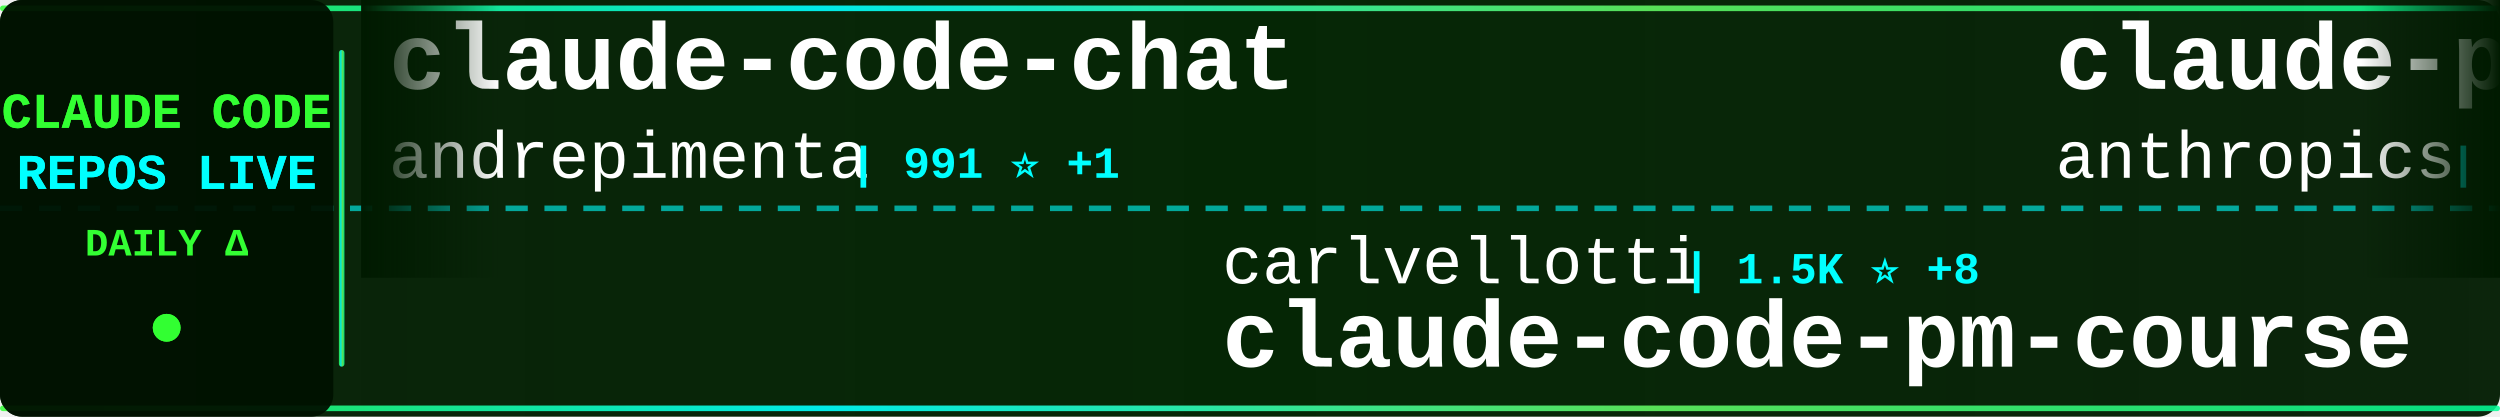
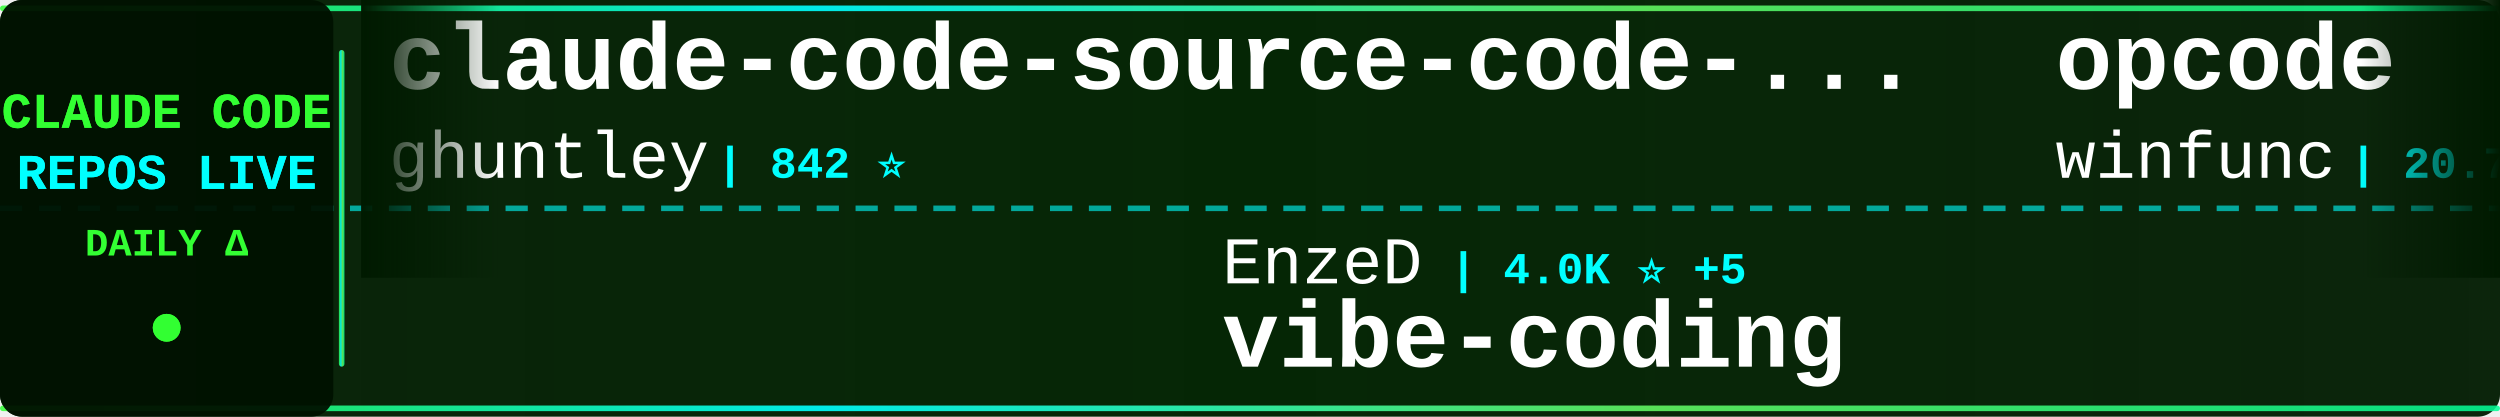
<svg xmlns="http://www.w3.org/2000/svg" width="900" height="150">
  <defs>
    <linearGradient id="tickerBg" x1="0%" y1="0%" x2="100%" y2="0%">
      <stop offset="0%" style="stop-color:#001a00;stop-opacity:0.95" />
      <stop offset="50%" style="stop-color:#002200;stop-opacity:0.98" />
      <stop offset="100%" style="stop-color:#001a00;stop-opacity:0.95" />
    </linearGradient>
    <linearGradient id="borderGrad" x1="0%" y1="0%" x2="100%" y2="0%">
      <stop offset="0%" style="stop-color:#33ff33;stop-opacity:0.85">
        <animate attributeName="stop-opacity" values="0.85;1;0.85" dur="2s" repeatCount="indefinite" />
      </stop>
      <stop offset="33%" style="stop-color:#00ffff;stop-opacity:0.9">
        <animate attributeName="stop-opacity" values="0.9;1;0.9" dur="2.2s" repeatCount="indefinite" />
      </stop>
      <stop offset="66%" style="stop-color:#66ff66;stop-opacity:0.85">
        <animate attributeName="stop-opacity" values="0.85;1;0.85" dur="1.8s" repeatCount="indefinite" />
      </stop>
      <stop offset="100%" style="stop-color:#00ff99;stop-opacity:0.85">
        <animate attributeName="stop-opacity" values="0.85;1;0.85" dur="2s" repeatCount="indefinite" />
      </stop>
    </linearGradient>
    <filter id="textGlow">
      <feGaussianBlur stdDeviation="0.1" result="coloredBlur" />
      <feMerge>
        <feMergeNode in="coloredBlur" />
        <feMergeNode in="SourceGraphic" />
      </feMerge>
    </filter>
    <filter id="metricGlow">
      <feGaussianBlur stdDeviation="0.2" result="coloredBlur" />
      <feMerge>
        <feMergeNode in="coloredBlur" />
        <feMergeNode in="SourceGraphic" />
      </feMerge>
    </filter>
    <linearGradient id="leftFade" x1="0%" y1="0%" x2="100%" y2="0%">
      <stop offset="0%" style="stop-color:#001a00;stop-opacity:1" />
      <stop offset="100%" style="stop-color:#001a00;stop-opacity:0" />
    </linearGradient>
    <linearGradient id="rightFade" x1="0%" y1="0%" x2="100%" y2="0%">
      <stop offset="0%" style="stop-color:#001a00;stop-opacity:0" />
      <stop offset="100%" style="stop-color:#001a00;stop-opacity:1" />
    </linearGradient>
  </defs>
  <rect width="900" height="150" fill="url(#tickerBg)" rx="8" />
  <rect x="0" y="2" width="900" height="2" fill="url(#borderGrad)" rx="1" />
  <rect x="0" y="146" width="900" height="2" fill="url(#borderGrad)" rx="1" />
  <line x1="0" y1="75" x2="900" y2="75" stroke="#00ffff" stroke-width="2" stroke-dasharray="8 6" opacity="0.6" />
  <rect x="0" y="0" width="120" height="150" fill="#001100" opacity="0.95" rx="8" />
  <text x="60" y="46" font-family="'Courier New', monospace" font-size="18" font-weight="bold" fill="#33ff33" text-anchor="middle" filter="url(#textGlow)">
    CLAUDE CODE
  </text>
  <text x="60" y="68" font-family="'Courier New', monospace" font-size="18" font-weight="bold" fill="#00ffff" text-anchor="middle" filter="url(#textGlow)">
    REPOS LIVE
  </text>
  <text x="60" y="92" font-family="'Courier New', monospace" font-size="14" font-weight="bold" fill="#33ff33" text-anchor="middle">
    DAILY Δ
  </text>
  <circle cx="60" cy="118" r="5" fill="#33ff33" filter="url(#metricGlow)">
    <animate attributeName="r" values="4;6;4" dur="1.5s" repeatCount="indefinite" />
    <animate attributeName="opacity" values="0.6;1;0.6" dur="1.5s" repeatCount="indefinite" />
  </circle>
  <rect x="122" y="18" width="2" height="114" fill="url(#borderGrad)" rx="1" />
  <clipPath id="tickerClip">
    <rect x="130" y="0" width="770" height="150" />
  </clipPath>
  <g clip-path="url(#tickerClip)">
    <g id="tickerItems">
      <animateTransform attributeName="transform" attributeType="XML" type="translate" from="0 0" to="-3000 0" dur="54s" repeatCount="indefinite" />
      <g transform="translate(0, 0)">
-         <text x="140" y="32" font-family="'Courier New', monospace" font-size="34" font-weight="bold" fill="#ffffff">claude-code-chat</text>
-         <text x="140" y="64" font-family="'Courier New', monospace" font-size="24" font-weight="normal" fill="#ffffff" opacity="1.0">andrepimenta</text>
-         <text x="306" y="64" font-family="'Courier New', monospace" font-size="16" font-weight="bold" fill="#00ffff"> | 991 ⭐ +1</text>
+         <text x="140" y="32" font-family="'Courier New', monospace" font-size="34" font-weight="bold" fill="#ffffff">claude-code-source-code-...</text>
+         <text x="140" y="64" font-family="'Courier New', monospace" font-size="24" font-weight="normal" fill="#ffffff" opacity="1.0">ghuntley</text>
+         <text x="258" y="64" font-family="'Courier New', monospace" font-size="16" font-weight="bold" fill="#00ffff"> | 842 ⭐</text>
      </g>
      <g transform="translate(300, 0)">
-         <text x="140" y="102" font-family="'Courier New', monospace" font-size="24" font-weight="normal" fill="#ffffff" opacity="1.0">carlvellotti</text>
-         <text x="306" y="102" font-family="'Courier New', monospace" font-size="16" font-weight="bold" fill="#00ffff"> | 1.5K ⭐ +8</text>
-         <text x="140" y="132" font-family="'Courier New', monospace" font-size="34" font-weight="bold" fill="#ffffff">claude-code-pm-course</text>
+         <text x="140" y="102" font-family="'Courier New', monospace" font-size="24" font-weight="normal" fill="#ffffff" opacity="1.0">EnzeD</text>
+         <text x="222" y="102" font-family="'Courier New', monospace" font-size="16" font-weight="bold" fill="#00ffff"> | 4.0K ⭐ +5</text>
+         <text x="140" y="132" font-family="'Courier New', monospace" font-size="34" font-weight="bold" fill="#ffffff">vibe-coding</text>
      </g>
      <g transform="translate(600, 0)">
-         <text x="140" y="32" font-family="'Courier New', monospace" font-size="34" font-weight="bold" fill="#ffffff">claude-plugins-official</text>
-         <text x="140" y="64" font-family="'Courier New', monospace" font-size="24" font-weight="normal" fill="#ffffff" opacity="1.0">anthropics</text>
-         <text x="282" y="64" font-family="'Courier New', monospace" font-size="16" font-weight="bold" fill="#00ffff"> | 8.4K ⭐ +78</text>
+         <text x="140" y="32" font-family="'Courier New', monospace" font-size="34" font-weight="bold" fill="#ffffff">opcode</text>
+         <text x="140" y="64" font-family="'Courier New', monospace" font-size="24" font-weight="normal" fill="#ffffff" opacity="1.0">winfunc</text>
+         <text x="246" y="64" font-family="'Courier New', monospace" font-size="16" font-weight="bold" fill="#00ffff"> | 20.7K ⭐ +20</text>
      </g>
      <g transform="translate(900, 0)">
-         <text x="140" y="102" font-family="'Courier New', monospace" font-size="24" font-weight="normal" fill="#ffffff" opacity="1.0">feiskyer</text>
-         <text x="258" y="102" font-family="'Courier New', monospace" font-size="16" font-weight="bold" fill="#00ffff"> | 1.2K ⭐ +3</text>
-         <text x="140" y="132" font-family="'Courier New', monospace" font-size="34" font-weight="bold" fill="#ffffff">claude-code-settings</text>
+         <text x="140" y="102" font-family="'Courier New', monospace" font-size="24" font-weight="normal" fill="#ffffff" opacity="1.0">simonw</text>
+         <text x="234" y="102" font-family="'Courier New', monospace" font-size="16" font-weight="bold" fill="#00ffff"> | 1.1K ⭐ +5</text>
+         <text x="140" y="132" font-family="'Courier New', monospace" font-size="34" font-weight="bold" fill="#ffffff">claude-code-transcripts</text>
      </g>
      <g transform="translate(1200, 0)">
-         <text x="140" y="32" font-family="'Courier New', monospace" font-size="34" font-weight="bold" fill="#ffffff">claude-code-tips</text>
-         <text x="140" y="64" font-family="'Courier New', monospace" font-size="24" font-weight="normal" fill="#ffffff" opacity="1.0">ykdojo</text>
-         <text x="234" y="64" font-family="'Courier New', monospace" font-size="16" font-weight="bold" fill="#00ffff"> | 3.2K ⭐ +37</text>
+         <text x="140" y="32" font-family="'Courier New', monospace" font-size="34" font-weight="bold" fill="#ffffff">claude-code-templates</text>
+         <text x="140" y="64" font-family="'Courier New', monospace" font-size="24" font-weight="normal" fill="#ffffff" opacity="1.0">davila7</text>
+         <text x="246" y="64" font-family="'Courier New', monospace" font-size="16" font-weight="bold" fill="#00ffff"> | 21.4K ⭐ +71</text>
      </g>
      <g transform="translate(1500, 0)">
-         <text x="140" y="102" font-family="'Courier New', monospace" font-size="24" font-weight="normal" fill="#ffffff" opacity="1.0">steipete</text>
-         <text x="258" y="102" font-family="'Courier New', monospace" font-size="16" font-weight="bold" fill="#00ffff"> | 1.1K ⭐ +2</text>
-         <text x="140" y="132" font-family="'Courier New', monospace" font-size="34" font-weight="bold" fill="#ffffff">claude-code-mcp</text>
+         <text x="140" y="102" font-family="'Courier New', monospace" font-size="24" font-weight="normal" fill="#ffffff" opacity="1.0">Maciek-roboblog</text>
+         <text x="342" y="102" font-family="'Courier New', monospace" font-size="16" font-weight="bold" fill="#00ffff"> | 6.7K ⭐ +15</text>
+         <text x="140" y="132" font-family="'Courier New', monospace" font-size="34" font-weight="bold" fill="#ffffff">Claude-Code-Usage-Monito...</text>
      </g>
      <g transform="translate(1800, 0)">
-         <text x="140" y="32" font-family="'Courier New', monospace" font-size="34" font-weight="bold" fill="#ffffff">Claude-Code-Usage-Monito...</text>
-         <text x="140" y="64" font-family="'Courier New', monospace" font-size="24" font-weight="normal" fill="#ffffff" opacity="1.0">Maciek-roboblog</text>
-         <text x="342" y="64" font-family="'Courier New', monospace" font-size="16" font-weight="bold" fill="#00ffff"> | 6.7K ⭐ +17</text>
+         <text x="140" y="32" font-family="'Courier New', monospace" font-size="34" font-weight="bold" fill="#ffffff">claude-code-proxy</text>
+         <text x="140" y="64" font-family="'Courier New', monospace" font-size="24" font-weight="normal" fill="#ffffff" opacity="1.0">1rgs</text>
+         <text x="210" y="64" font-family="'Courier New', monospace" font-size="16" font-weight="bold" fill="#00ffff"> | 3.1K ⭐ +6</text>
      </g>
      <g transform="translate(2100, 0)">
-         <text x="140" y="102" font-family="'Courier New', monospace" font-size="24" font-weight="normal" fill="#ffffff" opacity="1.0">numman-ali</text>
-         <text x="282" y="102" font-family="'Courier New', monospace" font-size="16" font-weight="bold" fill="#00ffff"> | 8.6K ⭐ +49</text>
-         <text x="140" y="132" font-family="'Courier New', monospace" font-size="34" font-weight="bold" fill="#ffffff">openskills</text>
+         <text x="140" y="102" font-family="'Courier New', monospace" font-size="24" font-weight="normal" fill="#ffffff" opacity="1.0">code-yeongyu</text>
+         <text x="306" y="102" font-family="'Courier New', monospace" font-size="16" font-weight="bold" fill="#00ffff"> | 34.9K ⭐ +464</text>
+         <text x="140" y="132" font-family="'Courier New', monospace" font-size="34" font-weight="bold" fill="#ffffff">oh-my-opencode</text>
      </g>
      <g transform="translate(2400, 0)">
-         <text x="140" y="32" font-family="'Courier New', monospace" font-size="34" font-weight="bold" fill="#ffffff">claude-code-webui</text>
-         <text x="140" y="64" font-family="'Courier New', monospace" font-size="24" font-weight="normal" fill="#ffffff" opacity="1.0">sugyan</text>
-         <text x="234" y="64" font-family="'Courier New', monospace" font-size="16" font-weight="bold" fill="#00ffff"> | 935 ⭐</text>
+         <text x="140" y="32" font-family="'Courier New', monospace" font-size="34" font-weight="bold" fill="#ffffff">claude-code-plugins-plus...</text>
+         <text x="140" y="64" font-family="'Courier New', monospace" font-size="24" font-weight="normal" fill="#ffffff" opacity="1.0">jeremylongshore</text>
+         <text x="342" y="64" font-family="'Courier New', monospace" font-size="16" font-weight="bold" fill="#00ffff"> | 1.4K ⭐ +3</text>
      </g>
      <g transform="translate(2700, 0)">
-         <text x="140" y="102" font-family="'Courier New', monospace" font-size="24" font-weight="normal" fill="#ffffff" opacity="1.0">disler</text>
-         <text x="234" y="102" font-family="'Courier New', monospace" font-size="16" font-weight="bold" fill="#00ffff"> | 1.2K ⭐ +7</text>
-         <text x="140" y="132" font-family="'Courier New', monospace" font-size="34" font-weight="bold" fill="#ffffff">claude-code-hooks-multi-...</text>
+         <text x="140" y="102" font-family="'Courier New', monospace" font-size="24" font-weight="normal" fill="#ffffff" opacity="1.0">opactorai</text>
+         <text x="270" y="102" font-family="'Courier New', monospace" font-size="16" font-weight="bold" fill="#00ffff"> | 3.8K ⭐ +3</text>
+         <text x="140" y="132" font-family="'Courier New', monospace" font-size="34" font-weight="bold" fill="#ffffff">Claudable</text>
      </g>
      <g transform="translate(3000, 0)">
-         <text x="140" y="32" font-family="'Courier New', monospace" font-size="34" font-weight="bold" fill="#ffffff">claude-code-chat</text>
-         <text x="140" y="64" font-family="'Courier New', monospace" font-size="24" font-weight="normal" fill="#ffffff" opacity="1.0">andrepimenta</text>
-         <text x="306" y="64" font-family="'Courier New', monospace" font-size="16" font-weight="bold" fill="#00ffff"> | 991 ⭐ +1</text>
+         <text x="140" y="32" font-family="'Courier New', monospace" font-size="34" font-weight="bold" fill="#ffffff">claude-code-source-code-...</text>
+         <text x="140" y="64" font-family="'Courier New', monospace" font-size="24" font-weight="normal" fill="#ffffff" opacity="1.0">ghuntley</text>
+         <text x="258" y="64" font-family="'Courier New', monospace" font-size="16" font-weight="bold" fill="#00ffff"> | 842 ⭐</text>
      </g>
      <g transform="translate(3300, 0)">
-         <text x="140" y="102" font-family="'Courier New', monospace" font-size="24" font-weight="normal" fill="#ffffff" opacity="1.0">carlvellotti</text>
-         <text x="306" y="102" font-family="'Courier New', monospace" font-size="16" font-weight="bold" fill="#00ffff"> | 1.5K ⭐ +8</text>
-         <text x="140" y="132" font-family="'Courier New', monospace" font-size="34" font-weight="bold" fill="#ffffff">claude-code-pm-course</text>
+         <text x="140" y="102" font-family="'Courier New', monospace" font-size="24" font-weight="normal" fill="#ffffff" opacity="1.0">EnzeD</text>
+         <text x="222" y="102" font-family="'Courier New', monospace" font-size="16" font-weight="bold" fill="#00ffff"> | 4.0K ⭐ +5</text>
+         <text x="140" y="132" font-family="'Courier New', monospace" font-size="34" font-weight="bold" fill="#ffffff">vibe-coding</text>
      </g>
      <g transform="translate(3600, 0)">
-         <text x="140" y="32" font-family="'Courier New', monospace" font-size="34" font-weight="bold" fill="#ffffff">claude-plugins-official</text>
-         <text x="140" y="64" font-family="'Courier New', monospace" font-size="24" font-weight="normal" fill="#ffffff" opacity="1.0">anthropics</text>
-         <text x="282" y="64" font-family="'Courier New', monospace" font-size="16" font-weight="bold" fill="#00ffff"> | 8.4K ⭐ +78</text>
+         <text x="140" y="32" font-family="'Courier New', monospace" font-size="34" font-weight="bold" fill="#ffffff">opcode</text>
+         <text x="140" y="64" font-family="'Courier New', monospace" font-size="24" font-weight="normal" fill="#ffffff" opacity="1.0">winfunc</text>
+         <text x="246" y="64" font-family="'Courier New', monospace" font-size="16" font-weight="bold" fill="#00ffff"> | 20.7K ⭐ +20</text>
      </g>
      <g transform="translate(3900, 0)">
-         <text x="140" y="102" font-family="'Courier New', monospace" font-size="24" font-weight="normal" fill="#ffffff" opacity="1.0">feiskyer</text>
-         <text x="258" y="102" font-family="'Courier New', monospace" font-size="16" font-weight="bold" fill="#00ffff"> | 1.2K ⭐ +3</text>
-         <text x="140" y="132" font-family="'Courier New', monospace" font-size="34" font-weight="bold" fill="#ffffff">claude-code-settings</text>
+         <text x="140" y="102" font-family="'Courier New', monospace" font-size="24" font-weight="normal" fill="#ffffff" opacity="1.0">simonw</text>
+         <text x="234" y="102" font-family="'Courier New', monospace" font-size="16" font-weight="bold" fill="#00ffff"> | 1.1K ⭐ +5</text>
+         <text x="140" y="132" font-family="'Courier New', monospace" font-size="34" font-weight="bold" fill="#ffffff">claude-code-transcripts</text>
      </g>
    </g>
  </g>
  <rect x="130" y="0" width="50" height="100" fill="url(#leftFade)" />
  <rect x="850" y="0" width="50" height="100" fill="url(#rightFade)" />
</svg>
